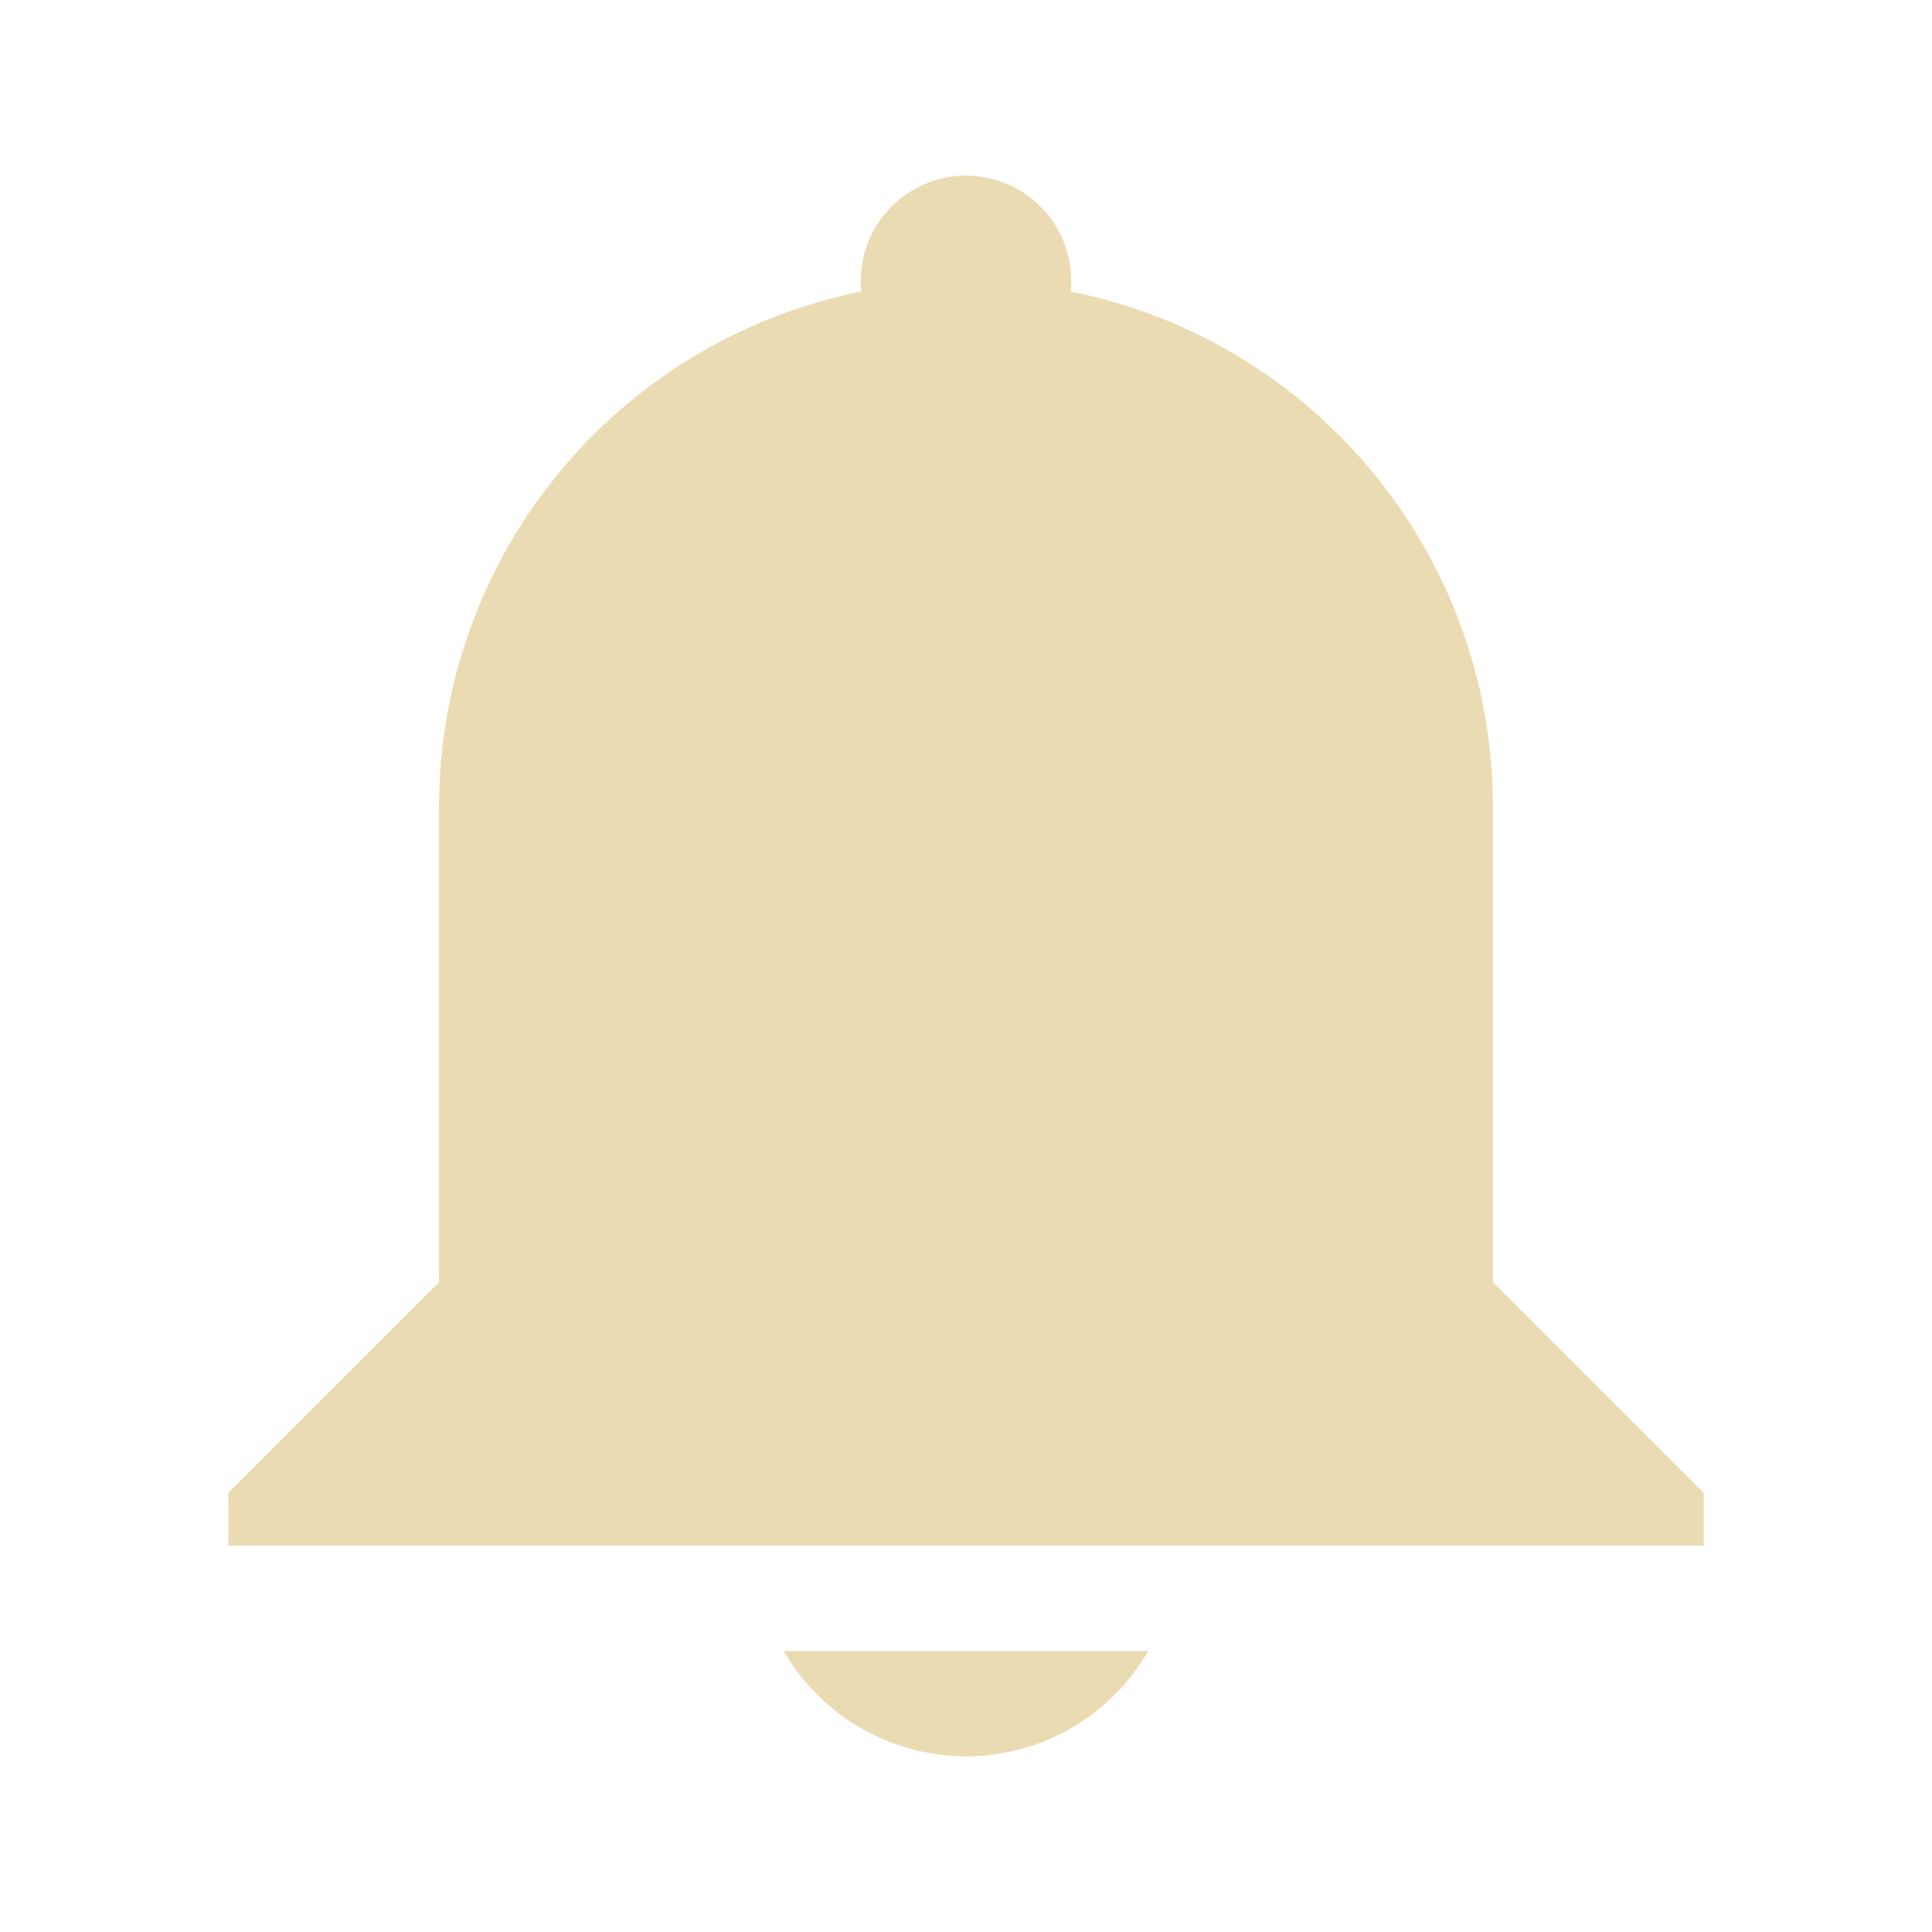
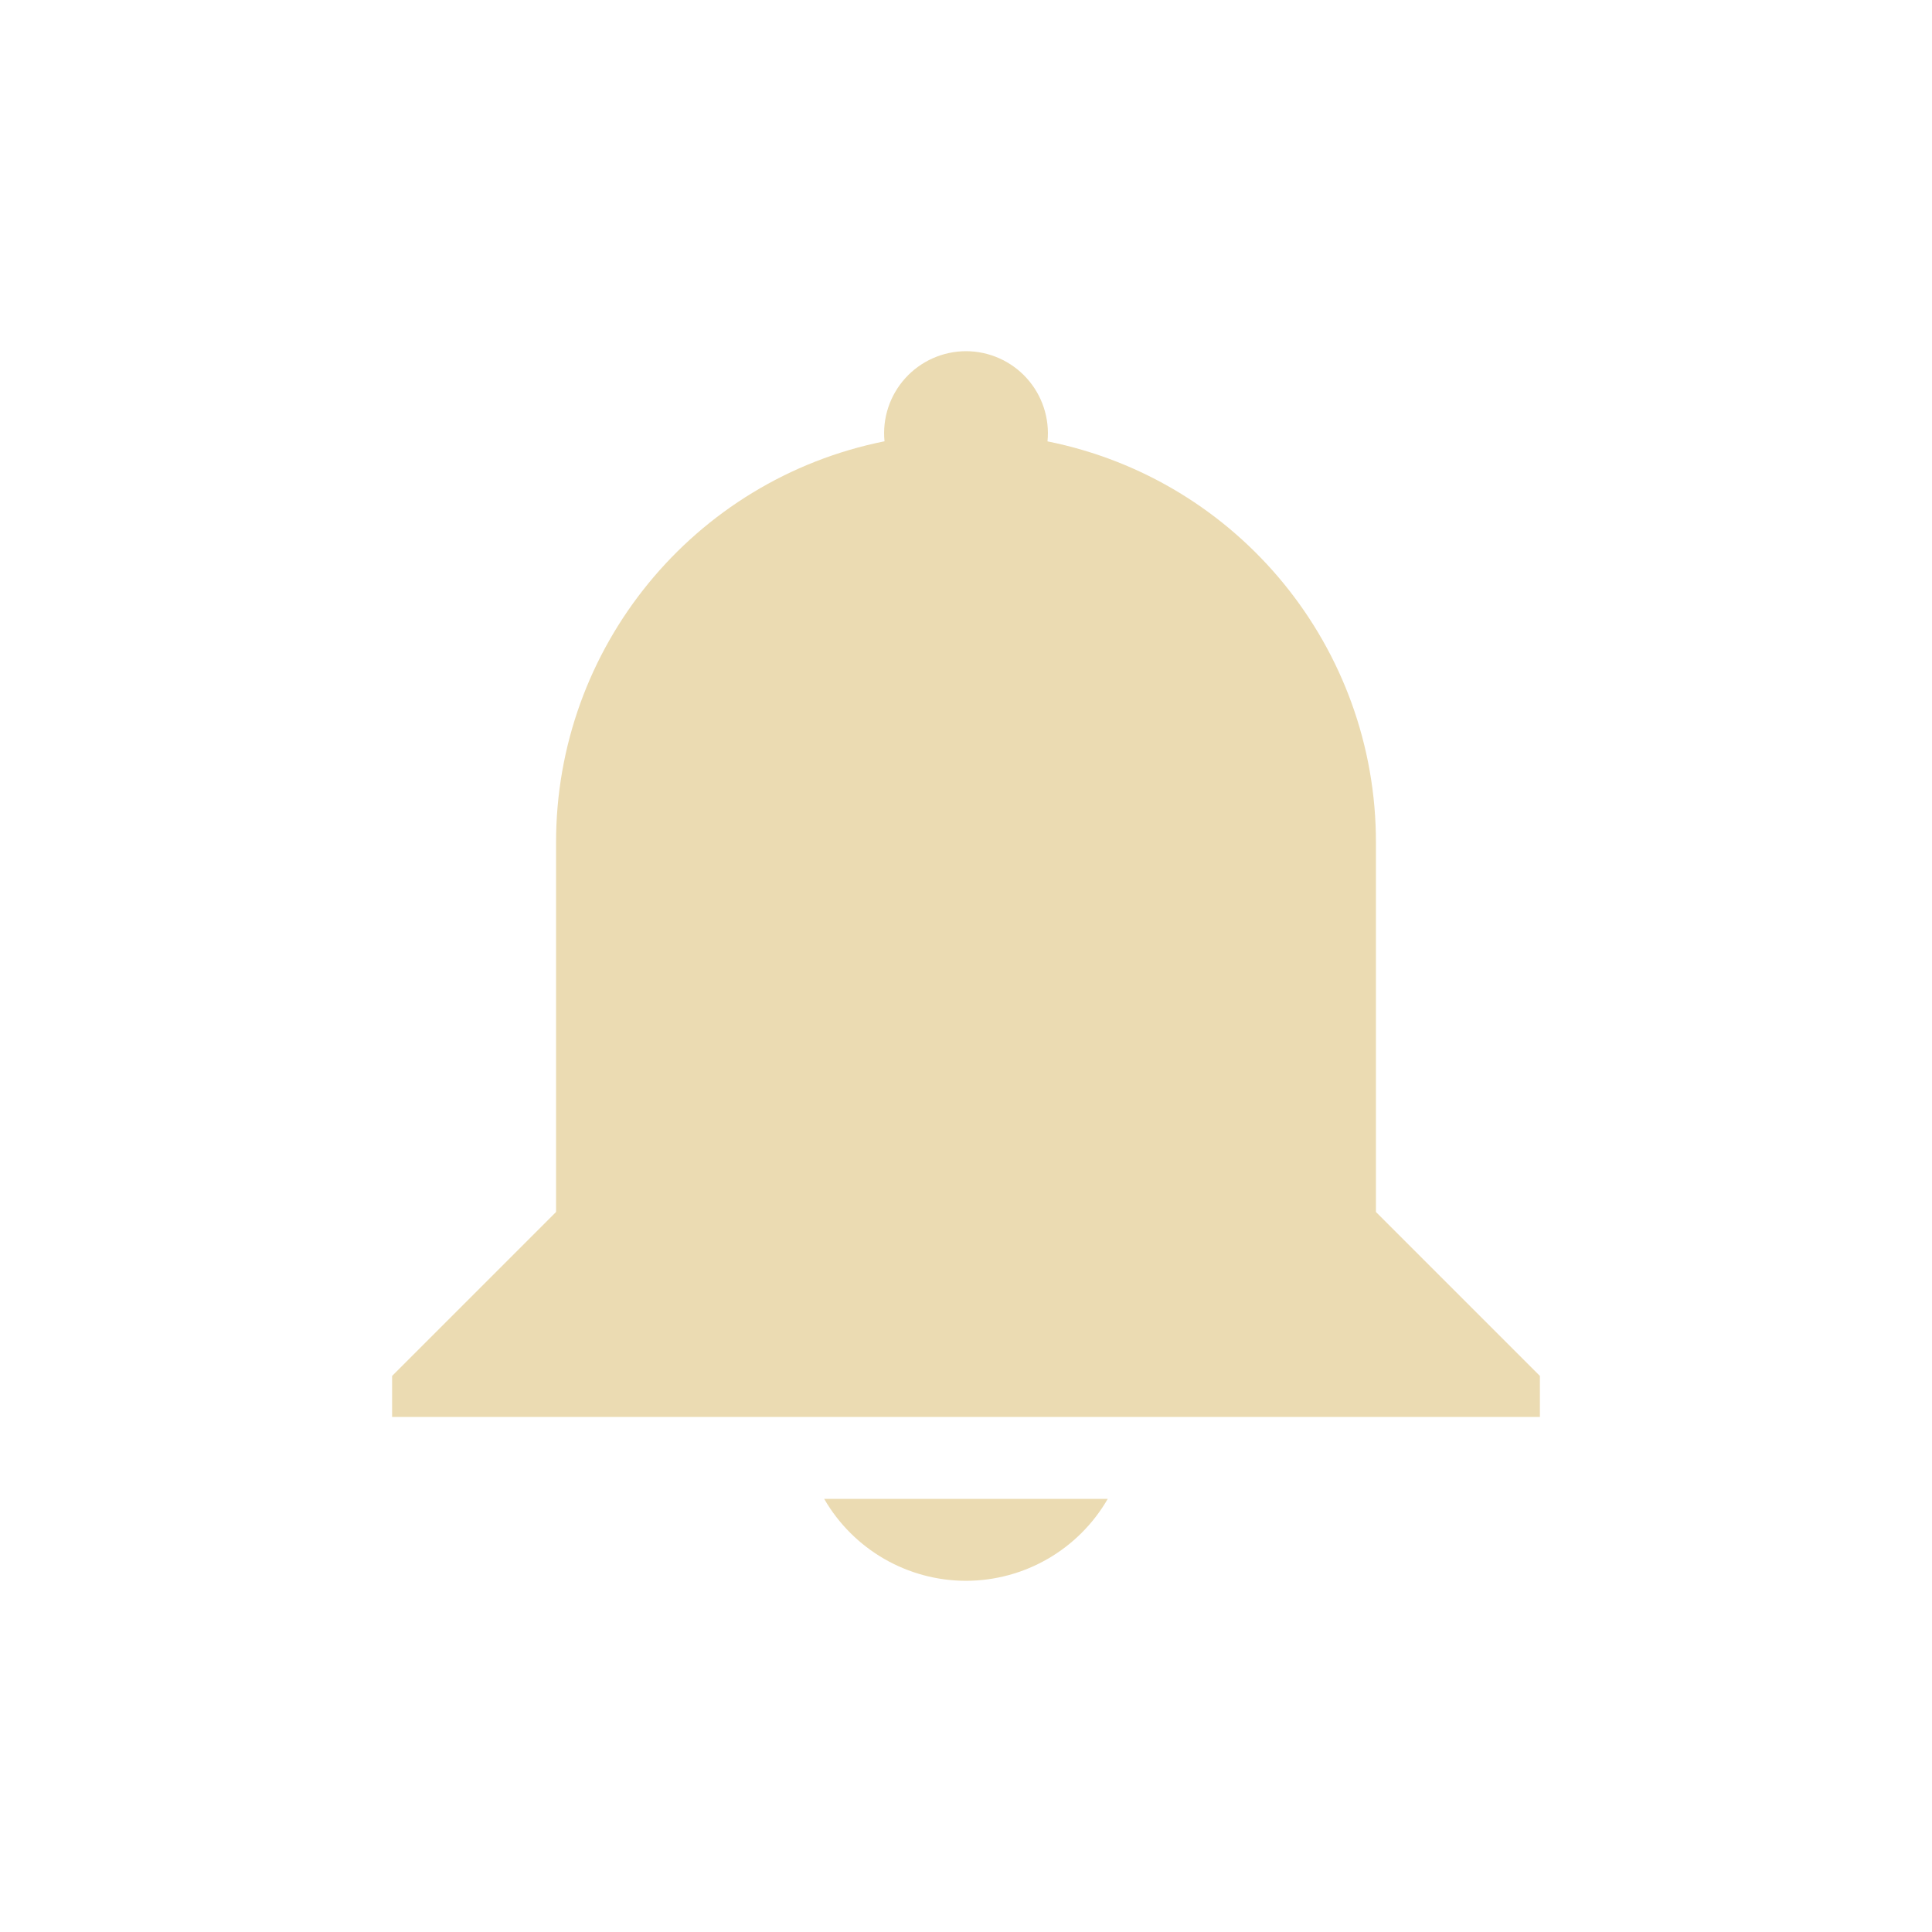
<svg xmlns="http://www.w3.org/2000/svg" width="22" height="22">
  <style type="text/css" id="current-color-scheme">
      .ColorScheme-Text {
         color: #ebdbb2;
      }
+ 
+       .ColorScheme-Highlight {
+          color: #458588;
+       }
   </style>
-   <path style="fill:currentColor" d="M 11,2 A 1.2,1.2 0 0 1 12.193,3.32 5.984,5.984 0 0 1 17,9.2 v 5.4 l 2.4,2.4 v 0.6 H 2.6 V 17 L 5,14.6 V 9.2 A 5.986,5.986 0 0 1 9.807,3.32 1.2,1.2 0 0 1 11,2 Z m 2.075,16.8 A 2.4,2.4 0 0 1 11,20 2.4,2.4 0 0 1 8.924,18.8 Z" class="ColorScheme-Text" fill="currentColor" fill-rule="evenodd" />
+   <path style="fill:currentColor" d="m 11,3.999 a 0.934,0.934 0 0 1 0.928,1.027 4.655,4.655 0 0 1 3.74,4.574 v 4.201 l 1.867,1.867 v 0.467 H 4.465 v -0.467 L 6.332,13.801 V 9.6 A 4.656,4.656 0 0 1 10.072,5.025 0.934,0.934 0 0 1 11,3.999 Z M 12.614,17.068 A 1.867,1.867 0 0 1 11,18.001 1.867,1.867 0 0 1 9.385,17.068 Z" class="ColorScheme-Text" fill="currentColor" />
</svg>
